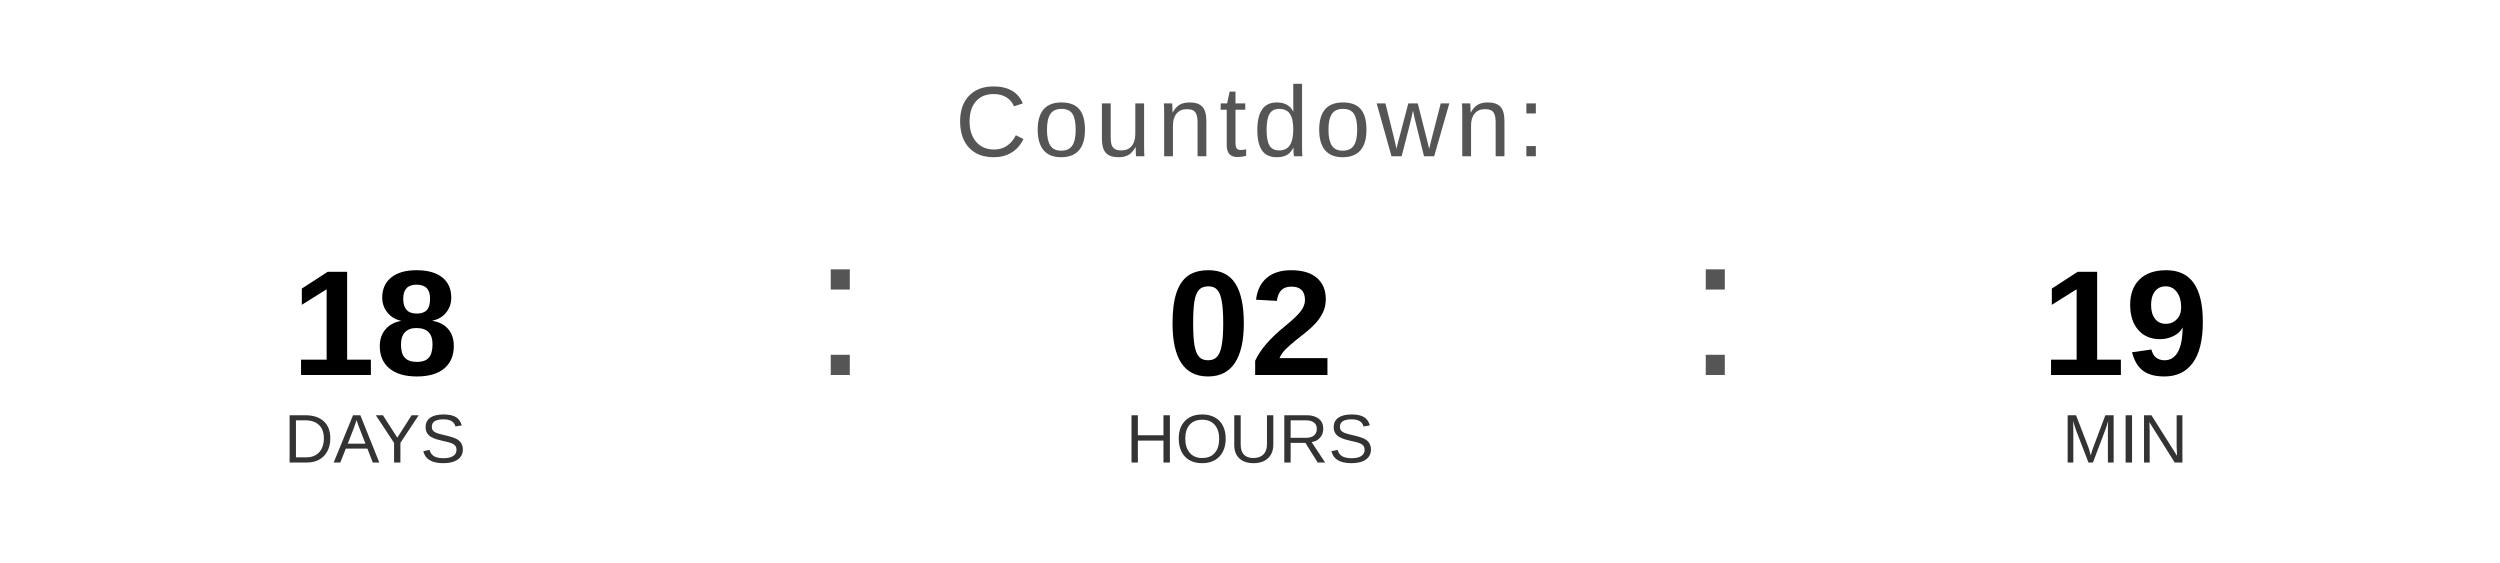
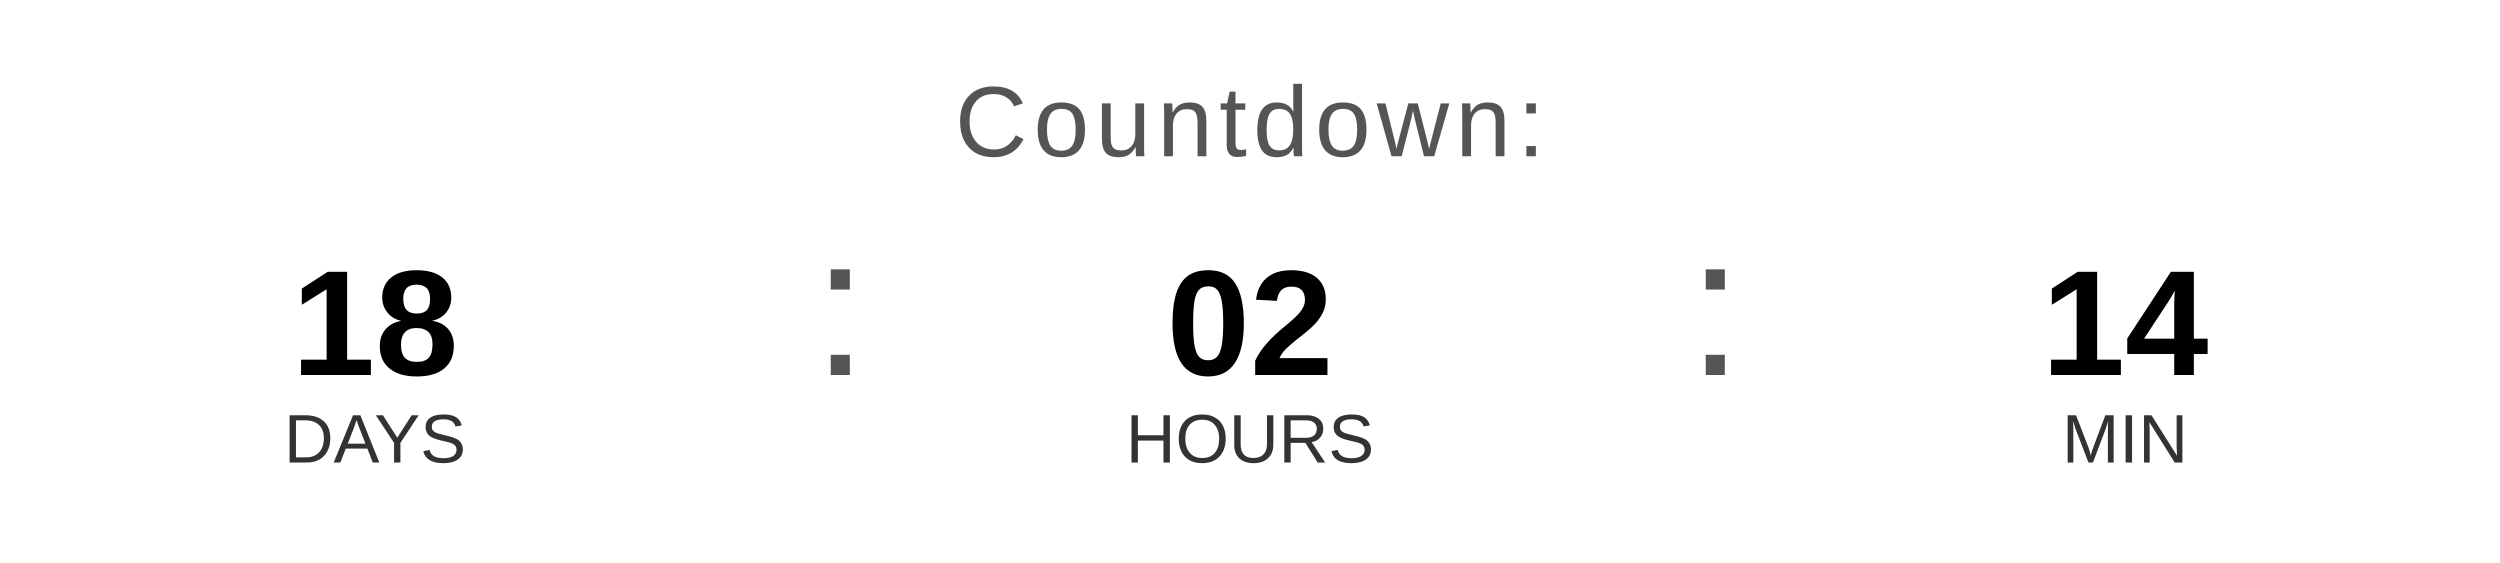
<svg xmlns="http://www.w3.org/2000/svg" width="400" height="90" viewBox="0 0 400 90">
  <text x="200" y="25" font-family="Arial, Helvetica, sans-serif" font-size="16" fill="#555555" text-anchor="middle" letter-spacing="1">
    Countdown:
  </text>
  <text x="60" y="60" font-family="Arial, Helvetica, sans-serif" font-size="24" font-weight="bold" fill="#000000" text-anchor="middle">18</text>
  <text x="60" y="74" font-family="Arial, Helvetica, sans-serif" font-size="11" fill="#333333" text-anchor="middle">DAYS</text>
  <text x="130" y="60" font-family="Arial, sans-serif" font-size="32" fill="#555555">:</text>
  <text x="200" y="60" font-family="Arial, Helvetica, sans-serif" font-size="24" font-weight="bold" fill="#000000" text-anchor="middle">02</text>
  <text x="200" y="74" font-family="Arial, Helvetica, sans-serif" font-size="11" fill="#333333" text-anchor="middle">HOURS</text>
  <text x="270" y="60" font-family="Arial, sans-serif" font-size="32" fill="#555555">:</text>
-   <text x="340" y="60" font-family="Arial, Helvetica, sans-serif" font-size="24" font-weight="bold" fill="#000000" text-anchor="middle">19</text>
+   <text x="340" y="60" font-family="Arial, Helvetica, sans-serif" font-size="24" font-weight="bold" fill="#000000" text-anchor="middle">14</text>
  <text x="340" y="74" font-family="Arial, Helvetica, sans-serif" font-size="11" fill="#333333" text-anchor="middle">MIN</text>
</svg>
